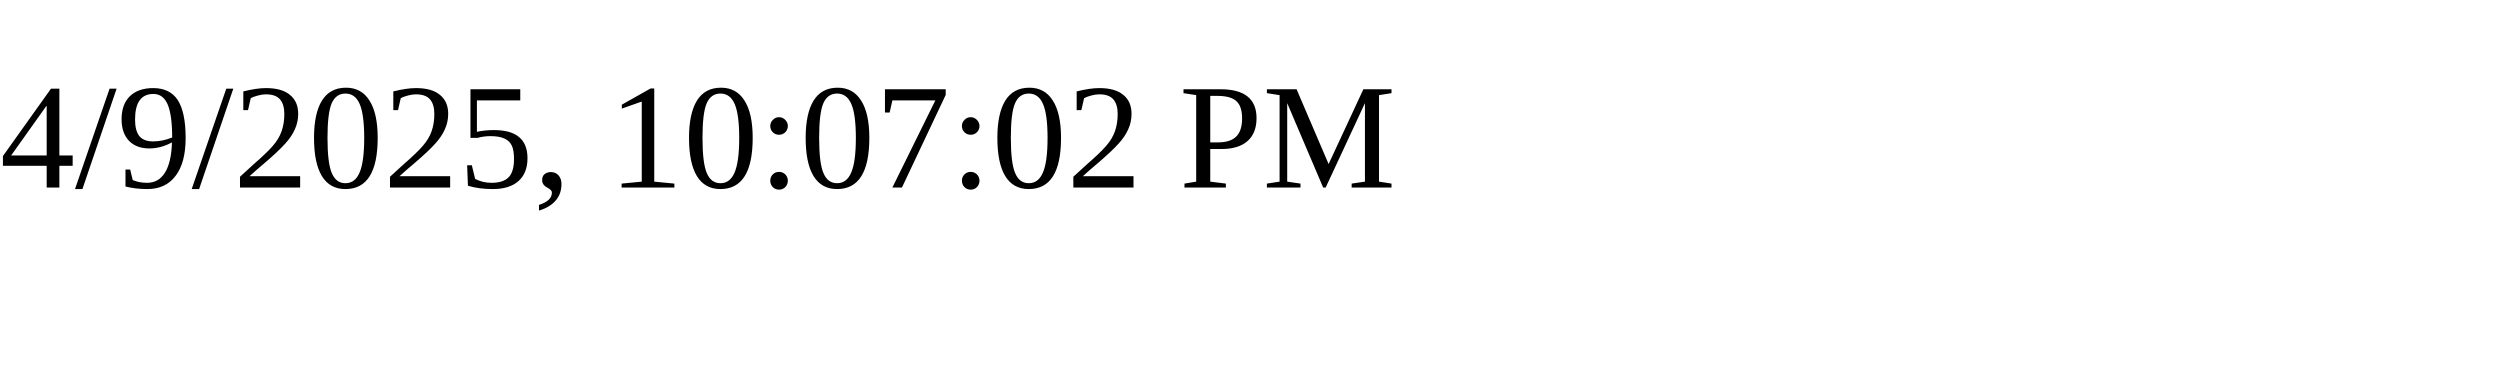
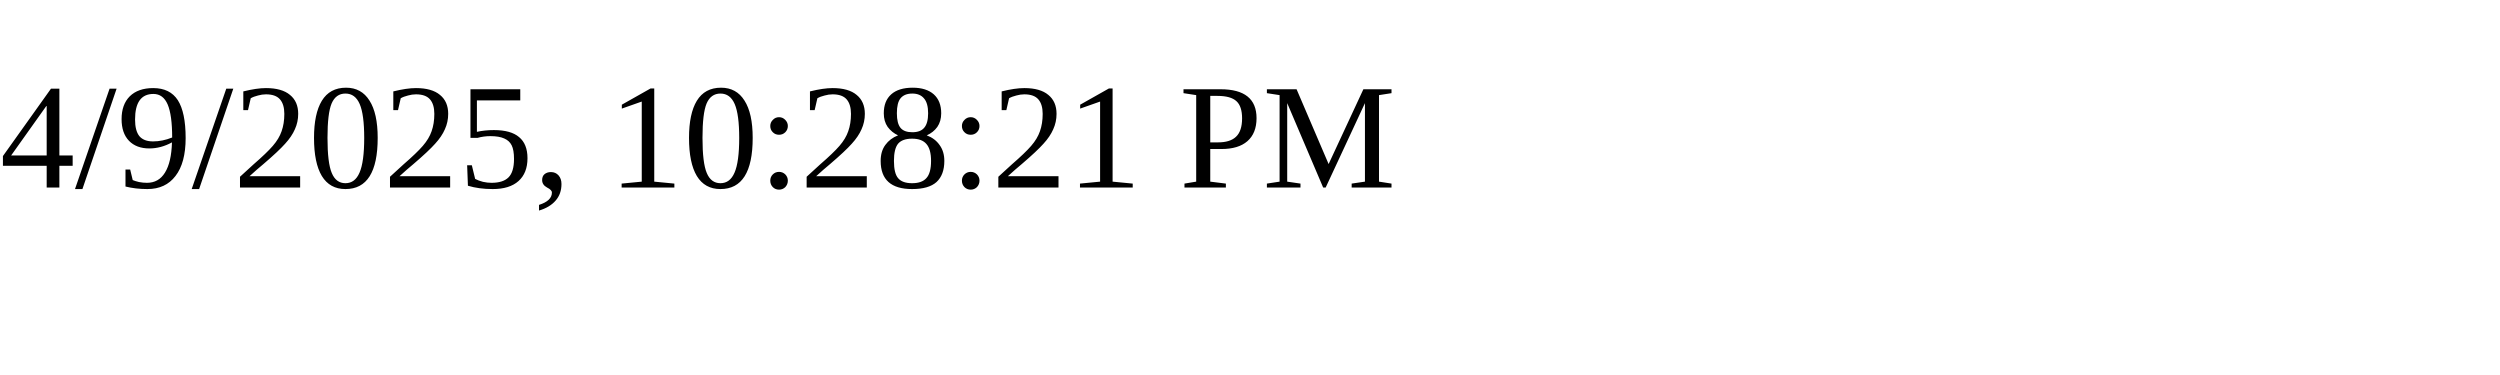
<svg xmlns="http://www.w3.org/2000/svg" height="30" width="200">
-   <text x="0" y="15">4/9/2025, 10:07:02 PM</text>
+   <text x="0" y="15">4/9/2025, 10:28:21 PM</text>
</svg>
